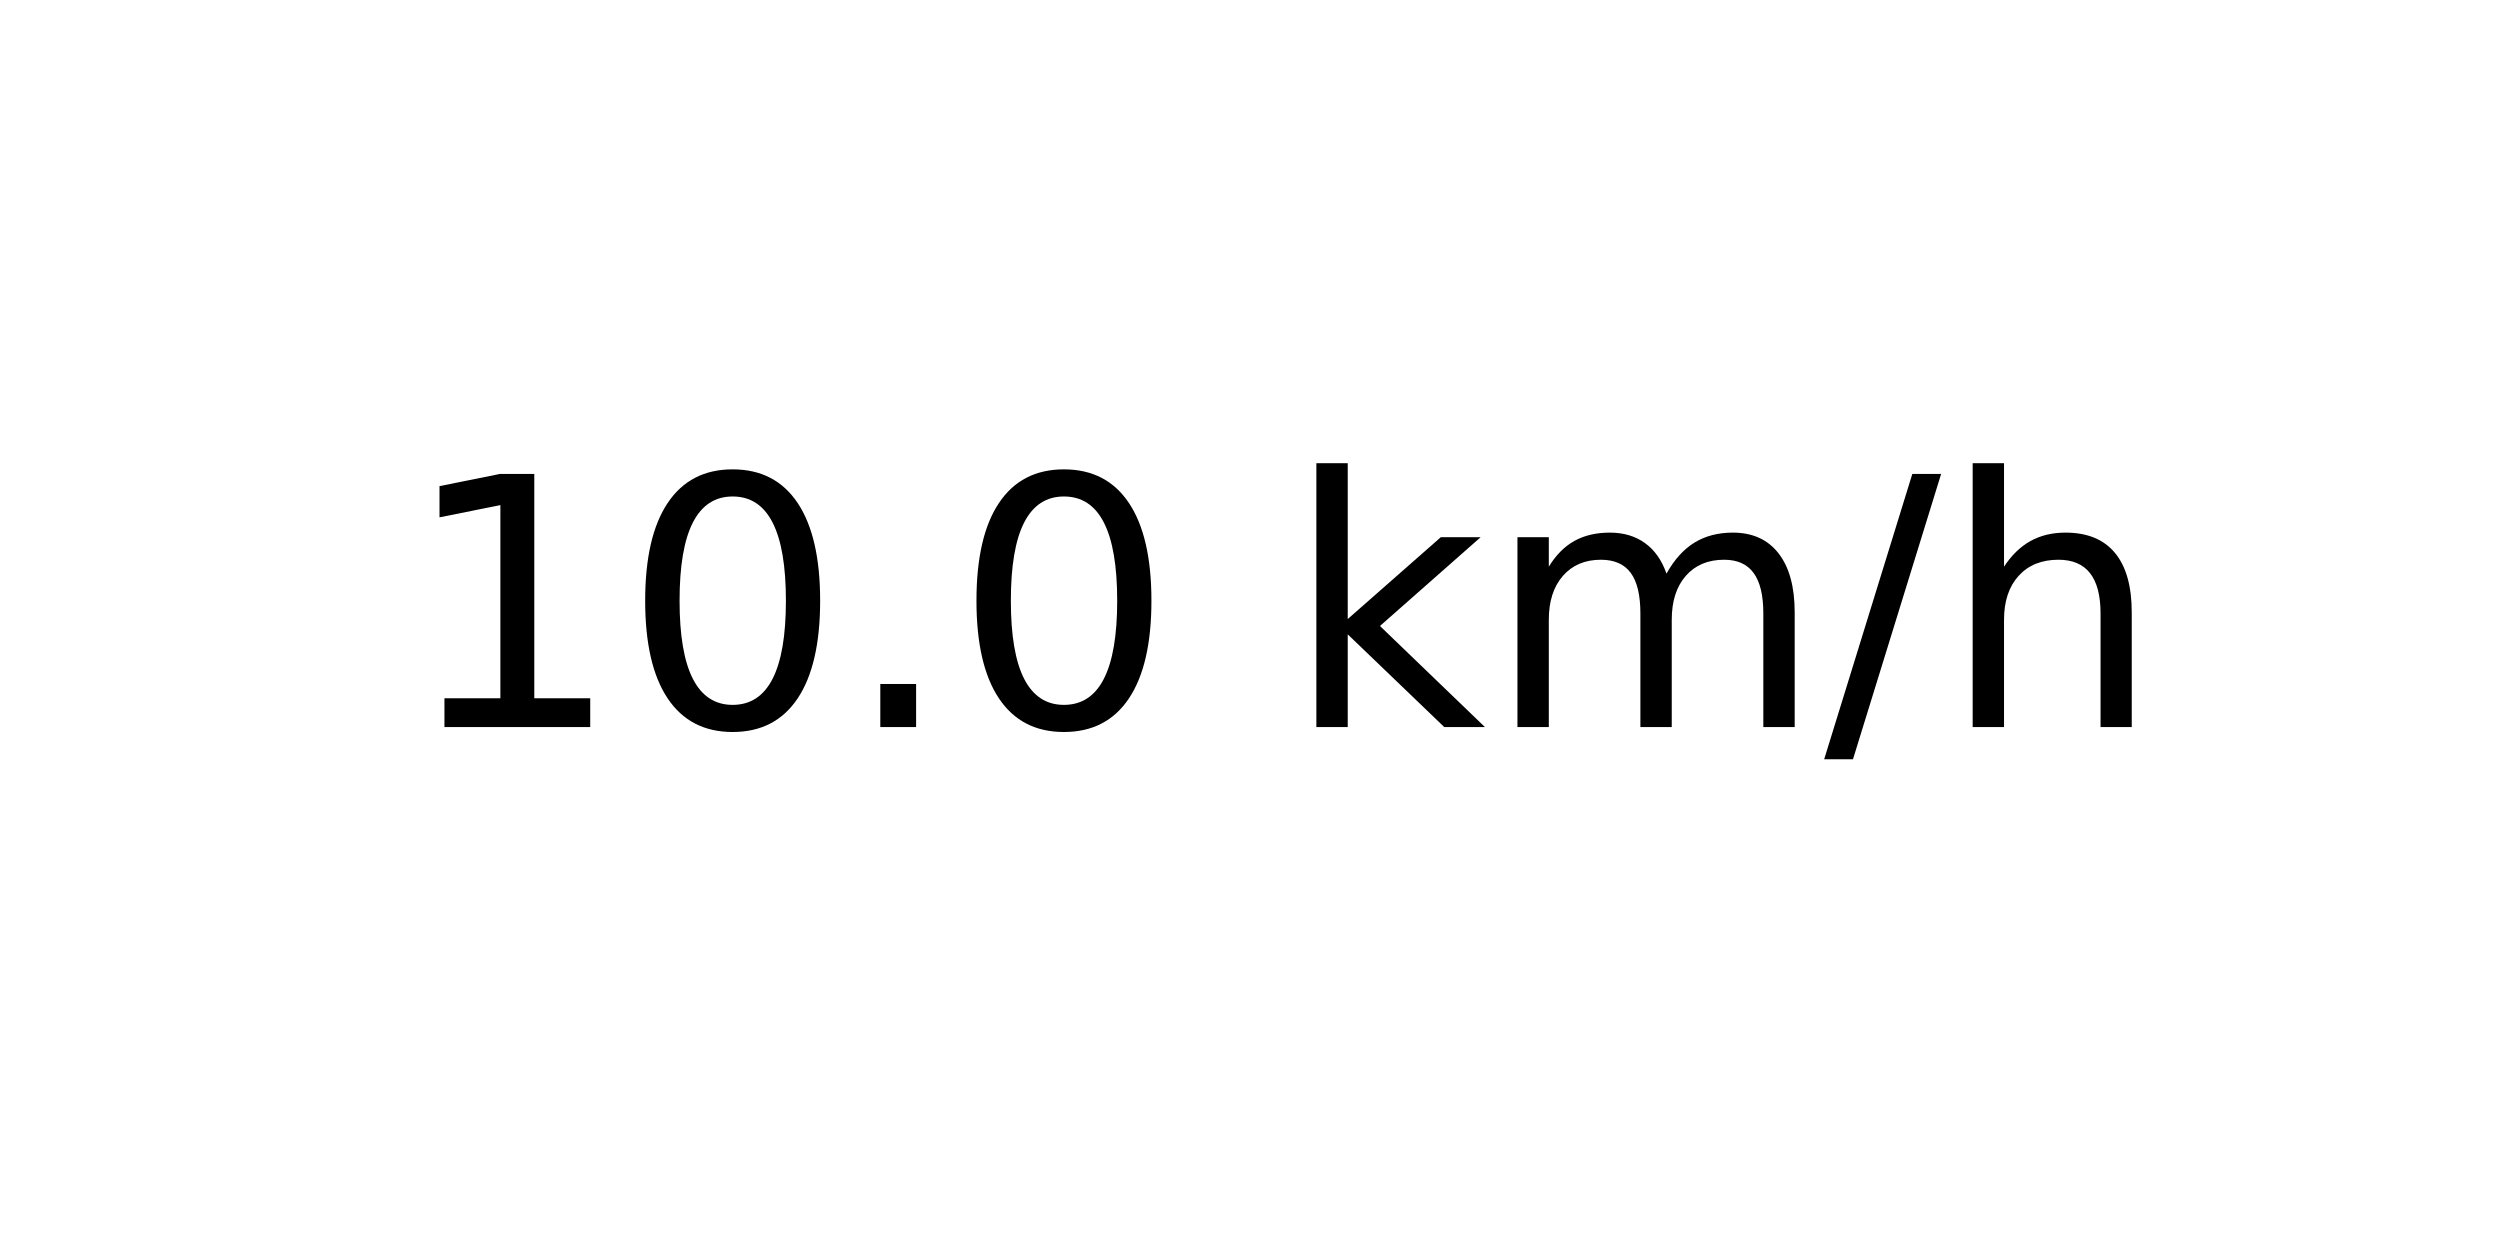
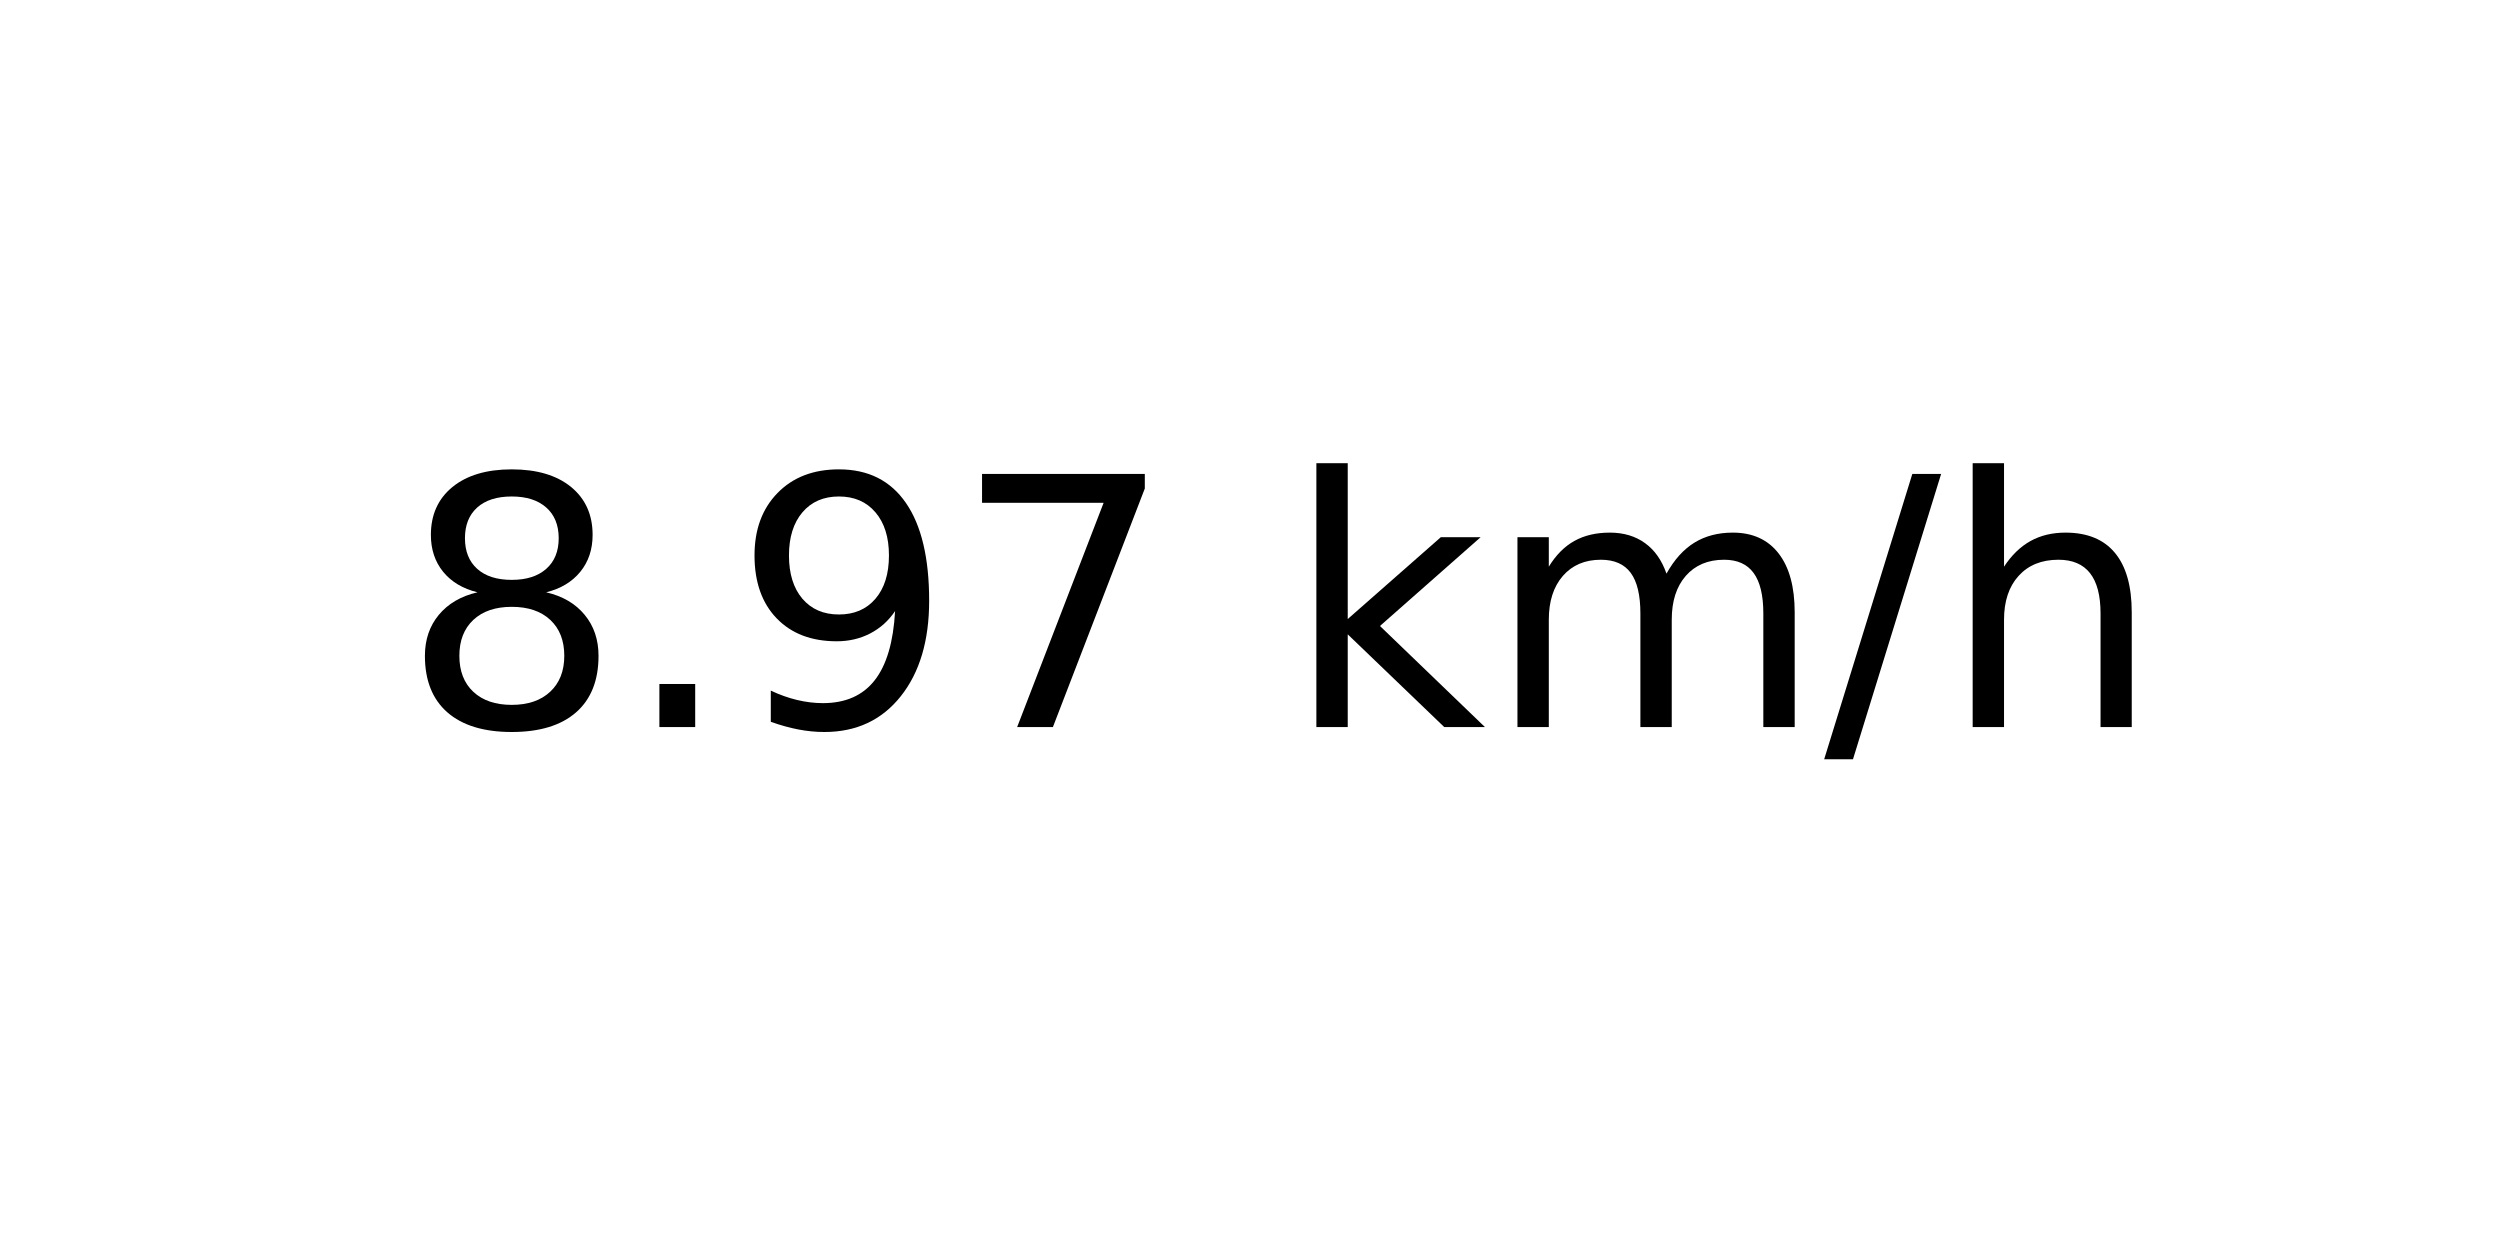
<svg xmlns="http://www.w3.org/2000/svg" xmlns:xlink="http://www.w3.org/1999/xlink" width="72pt" height="36pt" viewBox="0 0 72 36" version="1.1">
  <defs>
    <style type="text/css">*{stroke-linejoin: round; stroke-linecap: butt}</style>
  </defs>
  <g id="figure_1">
    <g id="axes_1">
      <g id="text_1">
        <g transform="translate(11.55937 20.93937) scale(0.1 -0.1)">
          <defs>
-             <path id="DejaVuSans-31" d="M 794 531  L 1825 531  L 1825 4091  L 703 3866  L 703 4441  L 1819 4666  L 2450 4666  L 2450 531  L 3481 531  L 3481 0  L 794 0  L 794 531  z " transform="scale(0.015625)" />
-             <path id="DejaVuSans-30" d="M 2034 4250  Q 1547 4250 1301 3770  Q 1056 3291 1056 2328  Q 1056 1369 1301 889  Q 1547 409 2034 409  Q 2525 409 2770 889  Q 3016 1369 3016 2328  Q 3016 3291 2770 3770  Q 2525 4250 2034 4250  z M 2034 4750  Q 2819 4750 3233 4129  Q 3647 3509 3647 2328  Q 3647 1150 3233 529  Q 2819 -91 2034 -91  Q 1250 -91 836 529  Q 422 1150 422 2328  Q 422 3509 836 4129  Q 1250 4750 2034 4750  z " transform="scale(0.015625)" />
+             <path id="DejaVuSans-38" d="M 2034 2216  Q 1584 2216 1326 1975  Q 1069 1734 1069 1313  Q 1069 891 1326 650  Q 1584 409 2034 409  Q 2484 409 2743 651  Q 3003 894 3003 1313  Q 3003 1734 2745 1975  Q 2488 2216 2034 2216  z M 1403 2484  Q 997 2584 770 2862  Q 544 3141 544 3541  Q 544 4100 942 4425  Q 1341 4750 2034 4750  Q 2731 4750 3128 4425  Q 3525 4100 3525 3541  Q 3525 3141 3298 2862  Q 3072 2584 2669 2484  Q 3125 2378 3379 2068  Q 3634 1759 3634 1313  Q 3634 634 3220 271  Q 2806 -91 2034 -91  Q 1263 -91 848 271  Q 434 634 434 1313  Q 434 1759 690 2068  Q 947 2378 1403 2484  z M 1172 3481  Q 1172 3119 1398 2916  Q 1625 2713 2034 2713  Q 2441 2713 2670 2916  Q 2900 3119 2900 3481  Q 2900 3844 2670 4047  Q 2441 4250 2034 4250  Q 1625 4250 1398 4047  Q 1172 3844 1172 3481  z " transform="scale(0.015625)" />
            <path id="DejaVuSans-2e" d="M 684 794  L 1344 794  L 1344 0  L 684 0  L 684 794  z " transform="scale(0.015625)" />
+             <path id="DejaVuSans-39" d="M 703 97  L 703 672  Q 941 559 1184 500  Q 1428 441 1663 441  Q 2288 441 2617 861  Q 2947 1281 2994 2138  Q 2813 1869 2534 1725  Q 2256 1581 1919 1581  Q 1219 1581 811 2004  Q 403 2428 403 3163  Q 403 3881 828 4315  Q 1253 4750 1959 4750  Q 2769 4750 3195 4129  Q 3622 3509 3622 2328  Q 3622 1225 3098 567  Q 2575 -91 1691 -91  Q 1453 -91 1209 -44  Q 966 3 703 97  z M 1959 2075  Q 2384 2075 2632 2365  Q 2881 2656 2881 3163  Q 2881 3666 2632 3958  Q 2384 4250 1959 4250  Q 1534 4250 1286 3958  Q 1038 3666 1038 3163  Q 1038 2656 1286 2365  Q 1534 2075 1959 2075  z " transform="scale(0.015625)" />
+             <path id="DejaVuSans-37" d="M 525 4666  L 3525 4666  L 3525 4397  L 1831 0  L 1172 0  L 2766 4134  L 525 4134  L 525 4666  z " transform="scale(0.015625)" />
            <path id="DejaVuSans-20" transform="scale(0.015625)" />
            <path id="DejaVuSans-6b" d="M 581 4863  L 1159 4863  L 1159 1991  L 2875 3500  L 3609 3500  L 1753 1863  L 3688 0  L 2938 0  L 1159 1709  L 1159 0  L 581 0  L 581 4863  z " transform="scale(0.015625)" />
            <path id="DejaVuSans-6d" d="M 3328 2828  Q 3544 3216 3844 3400  Q 4144 3584 4550 3584  Q 5097 3584 5394 3201  Q 5691 2819 5691 2113  L 5691 0  L 5113 0  L 5113 2094  Q 5113 2597 4934 2840  Q 4756 3084 4391 3084  Q 3944 3084 3684 2787  Q 3425 2491 3425 1978  L 3425 0  L 2847 0  L 2847 2094  Q 2847 2600 2669 2842  Q 2491 3084 2119 3084  Q 1678 3084 1418 2786  Q 1159 2488 1159 1978  L 1159 0  L 581 0  L 581 3500  L 1159 3500  L 1159 2956  Q 1356 3278 1631 3431  Q 1906 3584 2284 3584  Q 2666 3584 2933 3390  Q 3200 3197 3328 2828  z " transform="scale(0.015625)" />
            <path id="DejaVuSans-2f" d="M 1625 4666  L 2156 4666  L 531 -594  L 0 -594  L 1625 4666  z " transform="scale(0.015625)" />
            <path id="DejaVuSans-68" d="M 3513 2113  L 3513 0  L 2938 0  L 2938 2094  Q 2938 2591 2744 2837  Q 2550 3084 2163 3084  Q 1697 3084 1428 2787  Q 1159 2491 1159 1978  L 1159 0  L 581 0  L 581 4863  L 1159 4863  L 1159 2956  Q 1366 3272 1645 3428  Q 1925 3584 2291 3584  Q 2894 3584 3203 3211  Q 3513 2838 3513 2113  z " transform="scale(0.015625)" />
          </defs>
-           <use xlink:href="#DejaVuSans-31" />
-           <use xlink:href="#DejaVuSans-30" x="63.623" />
-           <use xlink:href="#DejaVuSans-2e" x="127.246" />
-           <use xlink:href="#DejaVuSans-30" x="159.033" />
+           <use xlink:href="#DejaVuSans-38" />
+           <use xlink:href="#DejaVuSans-2e" x="63.623" />
+           <use xlink:href="#DejaVuSans-39" x="95.41" />
+           <use xlink:href="#DejaVuSans-37" x="159.033" />
          <use xlink:href="#DejaVuSans-20" x="222.656" />
          <use xlink:href="#DejaVuSans-6b" x="254.443" />
          <use xlink:href="#DejaVuSans-6d" x="312.354" />
          <use xlink:href="#DejaVuSans-2f" x="409.766" />
          <use xlink:href="#DejaVuSans-68" x="443.457" />
        </g>
      </g>
    </g>
  </g>
</svg>
